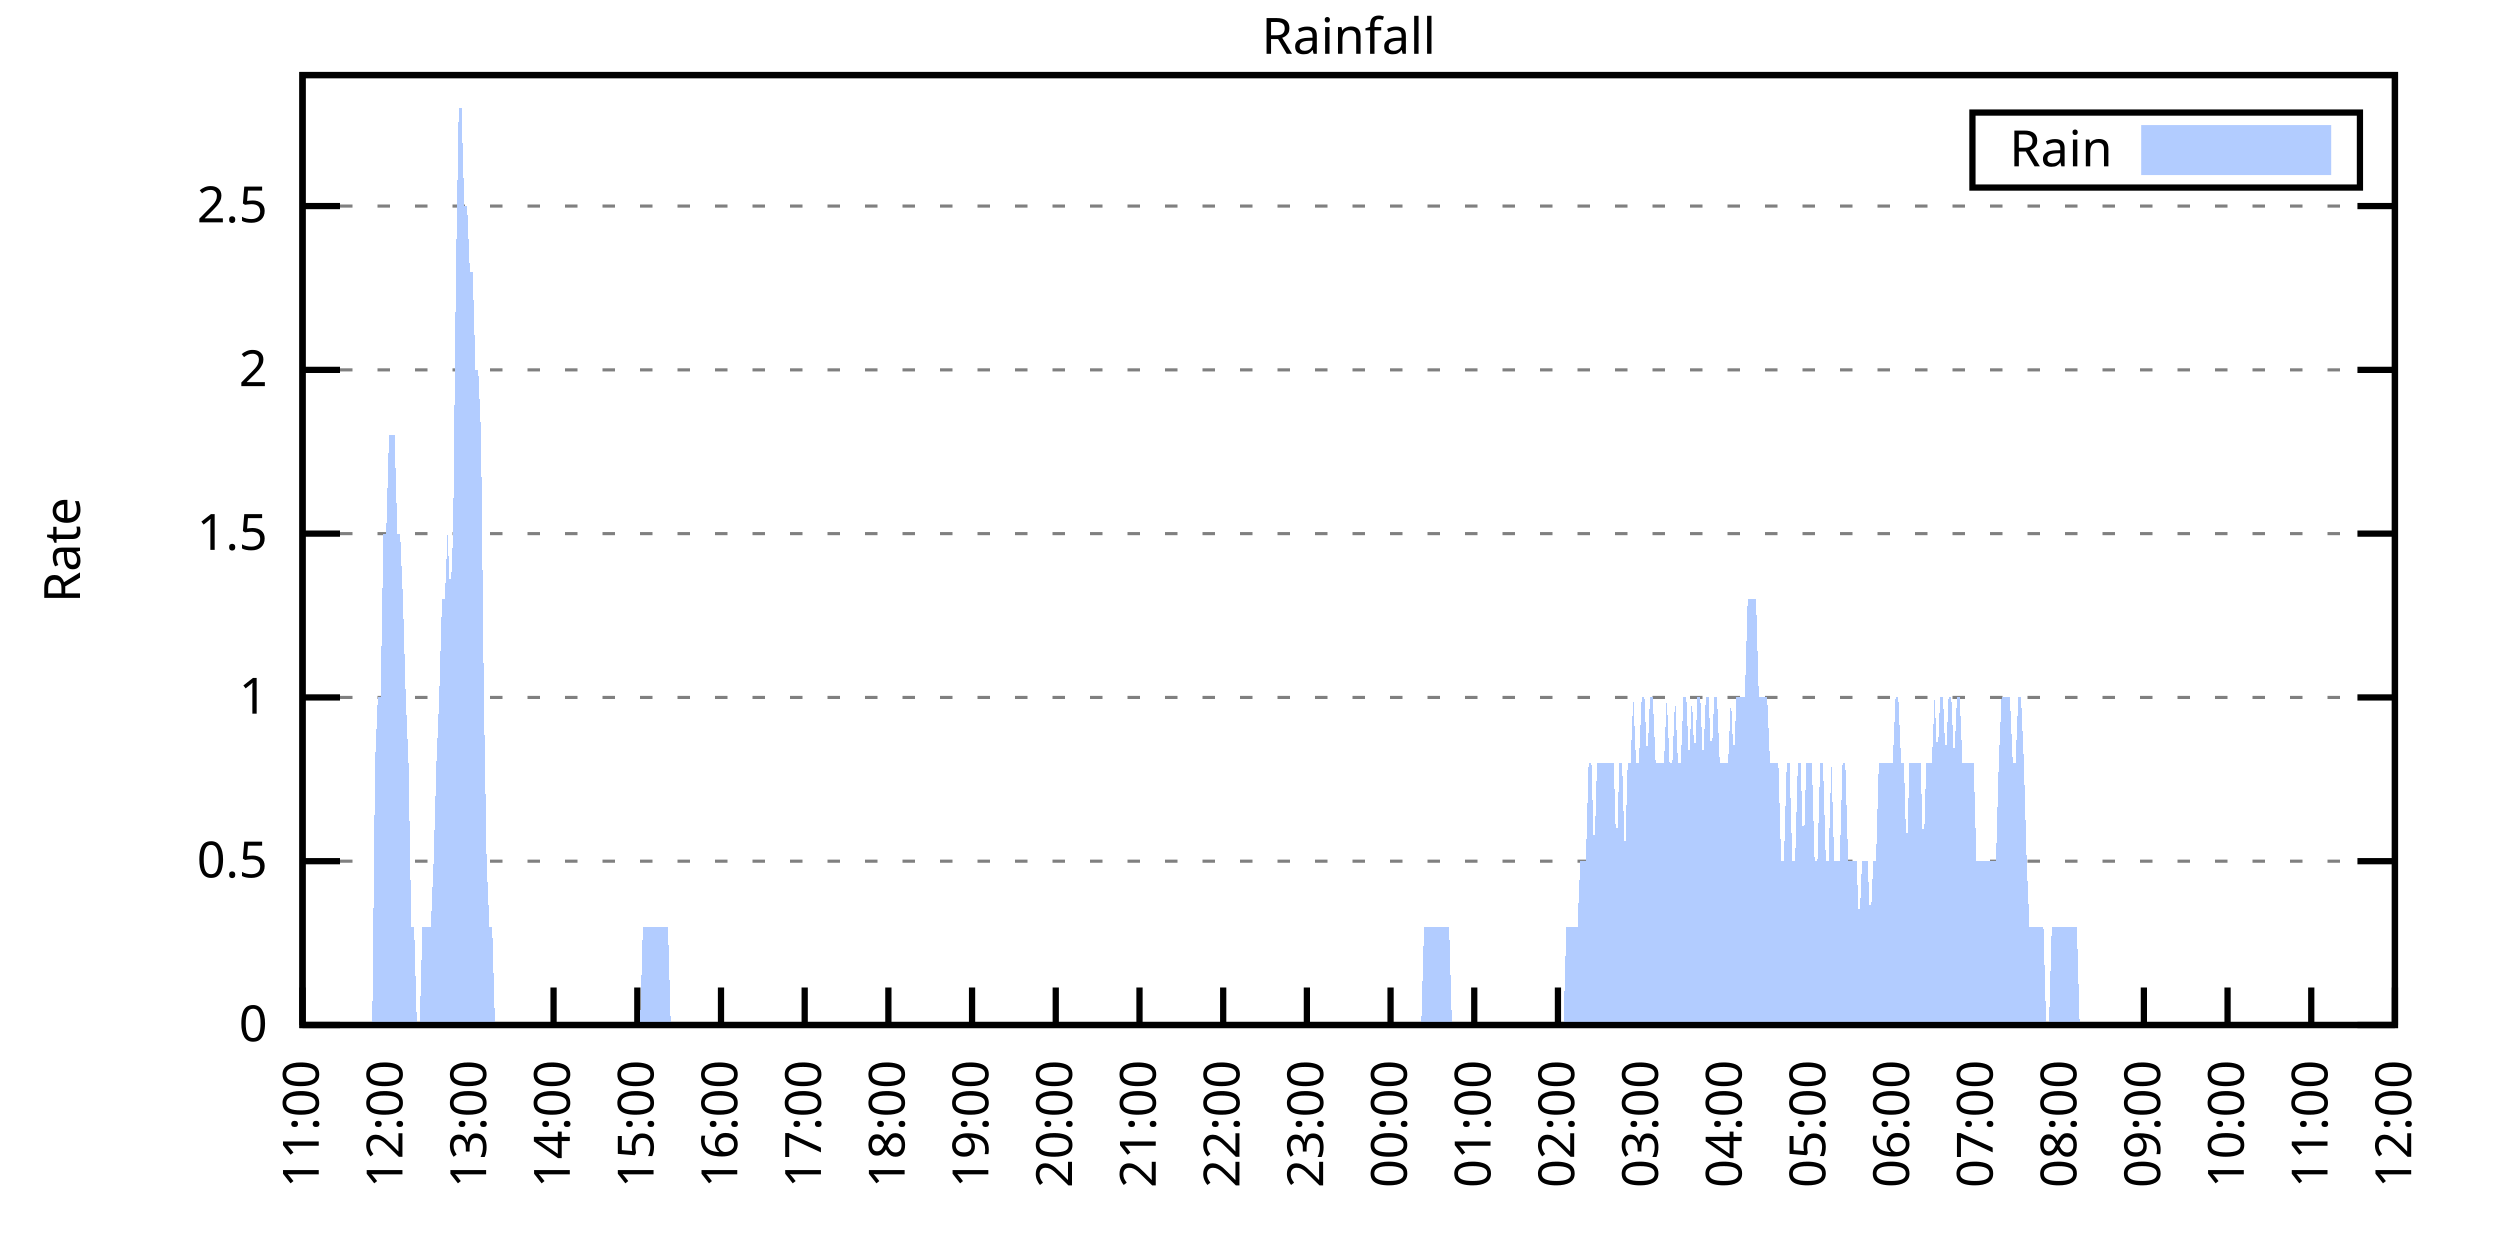
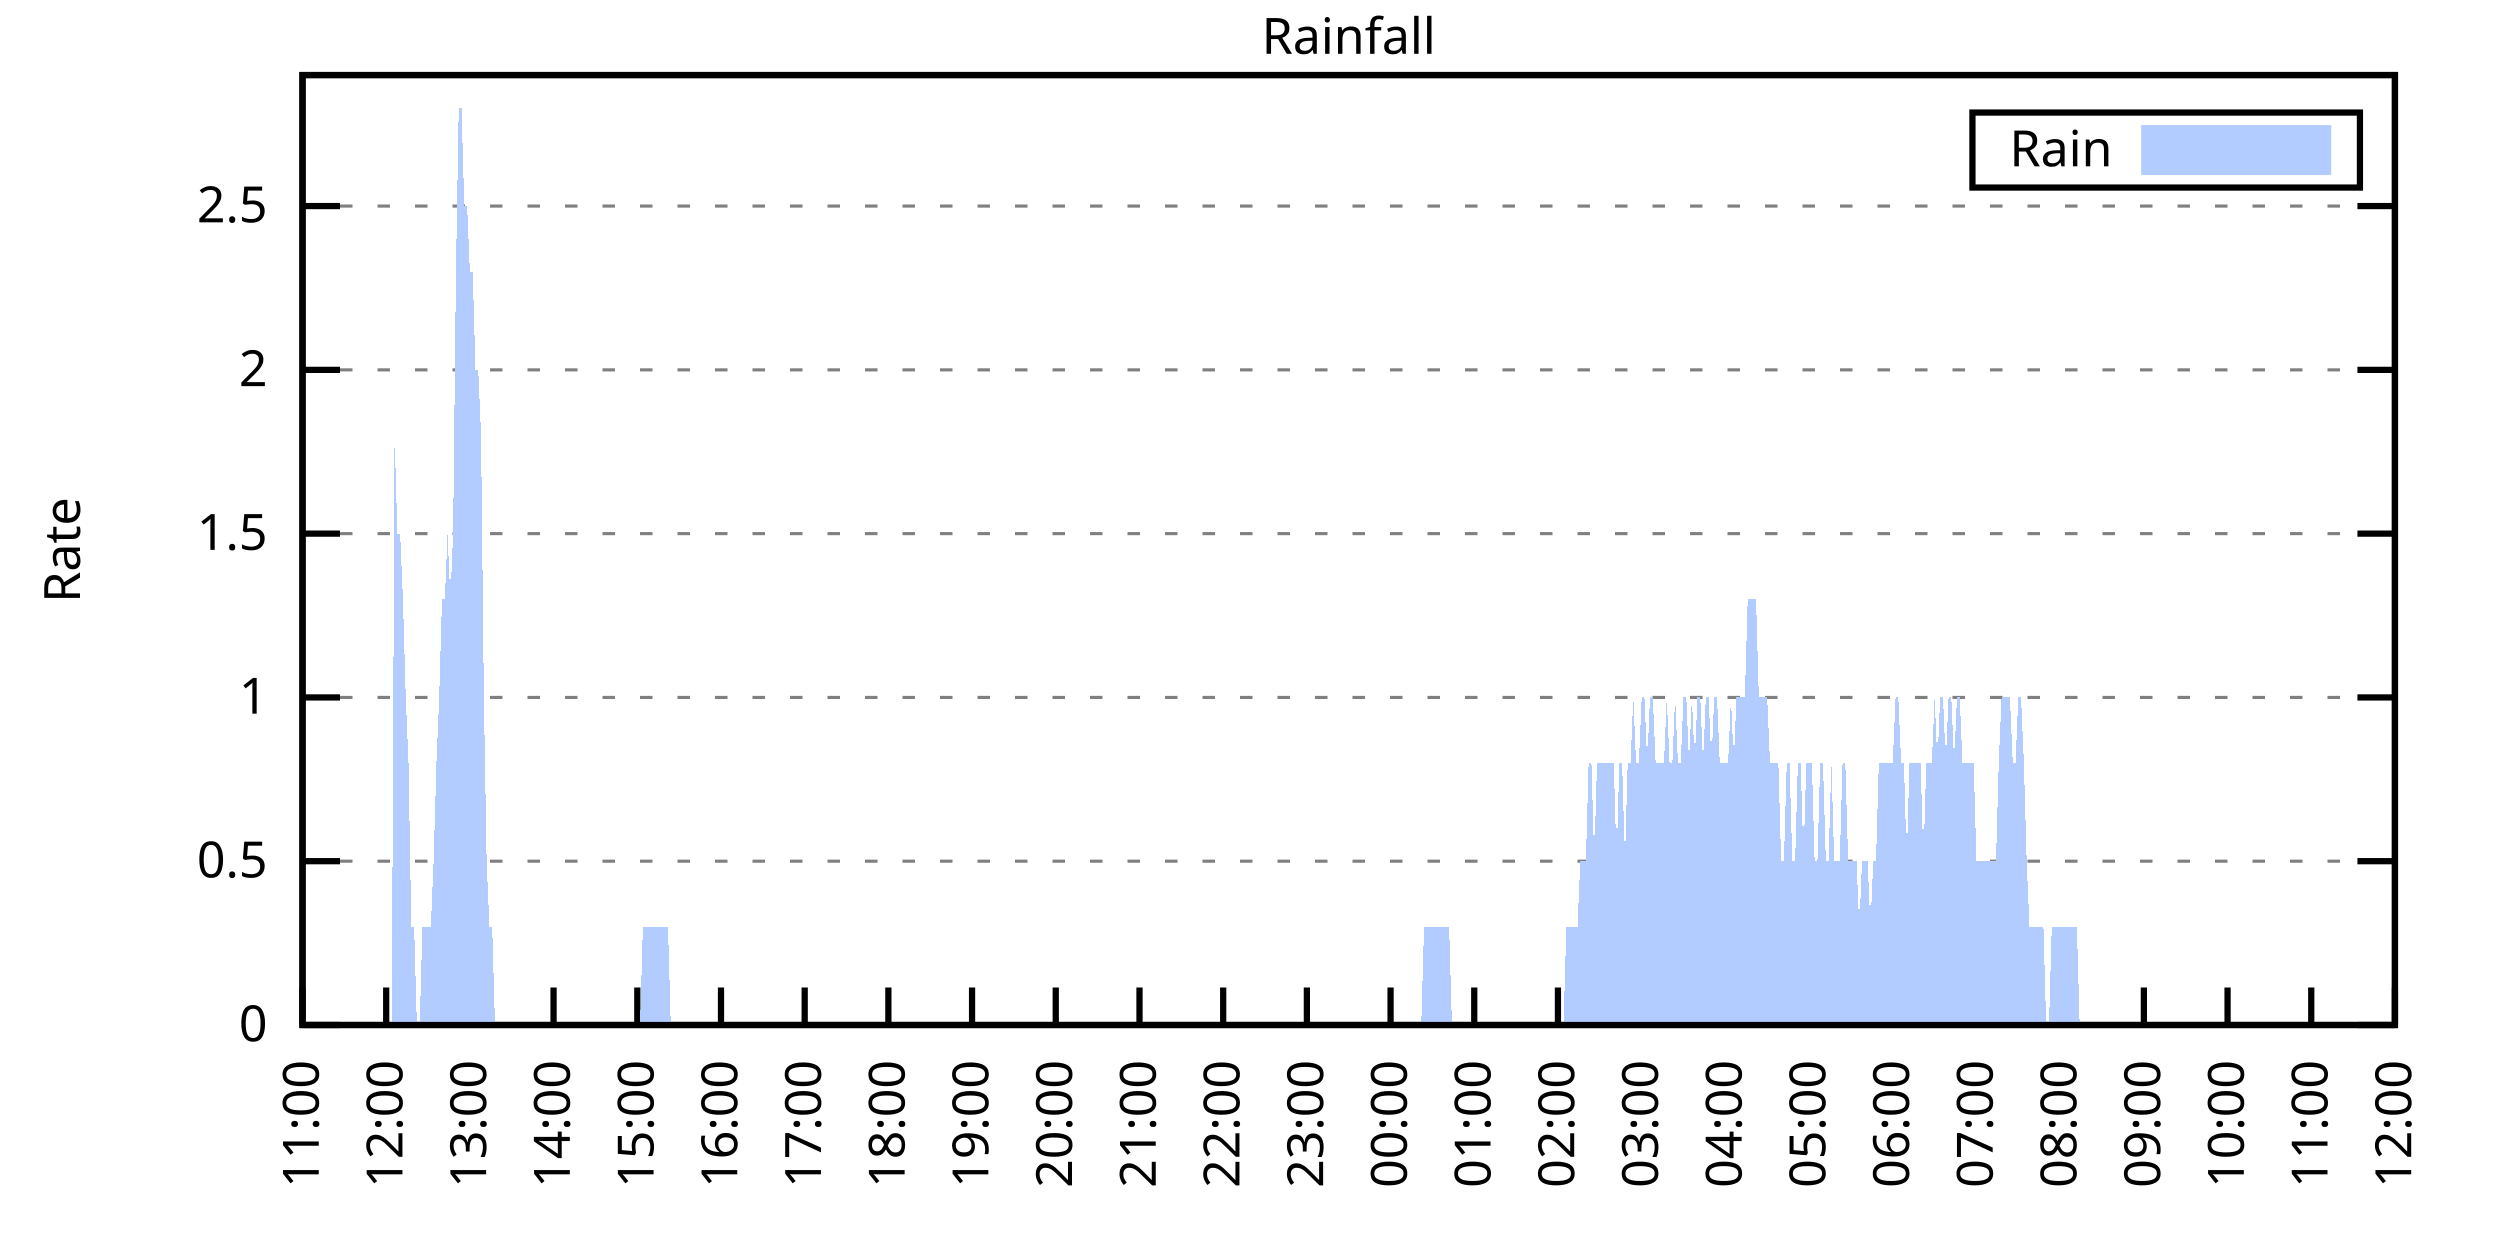
<svg xmlns="http://www.w3.org/2000/svg" xmlns:xlink="http://www.w3.org/1999/xlink" width="400" height="200" viewBox="0 0 400 200">
  <g id="gnuplot_canvas">
    <rect x="0" y="0" width="400" height="200" fill="none" />
    <defs>
      <circle id="gpDot" r="0.5" stroke-width="0.5" stroke="currentColor" />
      <path id="gpPt0" stroke-width="0.333" stroke="currentColor" d="M-1,0 h2 M0,-1 v2" />
      <path id="gpPt1" stroke-width="0.333" stroke="currentColor" d="M-1,-1 L1,1 M1,-1 L-1,1" />
      <path id="gpPt2" stroke-width="0.333" stroke="currentColor" d="M-1,0 L1,0 M0,-1 L0,1 M-1,-1 L1,1 M-1,1 L1,-1" />
      <rect id="gpPt3" stroke-width="0.333" stroke="currentColor" x="-1" y="-1" width="2" height="2" />
      <rect id="gpPt4" stroke-width="0.333" stroke="currentColor" fill="currentColor" x="-1" y="-1" width="2" height="2" />
      <circle id="gpPt5" stroke-width="0.333" stroke="currentColor" cx="0" cy="0" r="1" />
      <use xlink:href="#gpPt5" id="gpPt6" fill="currentColor" stroke="none" />
      <path id="gpPt7" stroke-width="0.333" stroke="currentColor" d="M0,-1.33 L-1.33,0.67 L1.33,0.67 z" />
      <use xlink:href="#gpPt7" id="gpPt8" fill="currentColor" stroke="none" />
      <use xlink:href="#gpPt7" id="gpPt9" stroke="currentColor" transform="rotate(180)" />
      <use xlink:href="#gpPt9" id="gpPt10" fill="currentColor" stroke="none" />
      <use xlink:href="#gpPt3" id="gpPt11" stroke="currentColor" transform="rotate(45)" />
      <use xlink:href="#gpPt11" id="gpPt12" fill="currentColor" stroke="none" />
      <path id="gpPt13" stroke-width="0.333" stroke="currentColor" d="M0,1.330 L1.265,0.411 L0.782,-1.067 L-0.782,-1.076 L-1.265,0.411 z" />
      <use xlink:href="#gpPt13" id="gpPt14" fill="currentColor" stroke="none" />
      <filter id="textbox" filterUnits="objectBoundingBox" x="0" y="0" height="1" width="1">
        <feFlood flood-color="white" flood-opacity="1" result="bgnd" />
        <feComposite in="SourceGraphic" in2="bgnd" operator="atop" />
      </filter>
      <filter id="greybox" filterUnits="objectBoundingBox" x="0" y="0" height="1" width="1">
        <feFlood flood-color="lightgrey" flood-opacity="1" result="grey" />
        <feComposite in="SourceGraphic" in2="grey" operator="atop" />
      </filter>
    </defs>
    <g fill="none" color="white" stroke="currentColor" stroke-width="1.00" stroke-linecap="butt" stroke-linejoin="miter">
</g>
    <g fill="none" color="black" stroke="currentColor" stroke-width="1.00" stroke-linecap="butt" stroke-linejoin="miter">
      <g stroke="none" shape-rendering="crispEdges">
        <polygon fill="rgb(255, 255, 255)" points="48.40,164.00 383.18,164.00 383.18,12.02 48.40,12.02 " />
      </g>
    </g>
    <g fill="none" color="black" stroke="currentColor" stroke-width="1.00" stroke-linecap="butt" stroke-linejoin="miter">
</g>
    <g fill="none" color="black" stroke="black" stroke-width="0.50" stroke-linecap="butt" stroke-linejoin="miter">
</g>
    <g fill="none" color="gray" stroke="currentColor" stroke-width="0.50" stroke-linecap="butt" stroke-linejoin="miter">
      <path stroke="gray" stroke-dasharray="2,4" class="gridline" d="M48.40,164.00 L383.19,164.00  " />
    </g>
    <g fill="none" color="gray" stroke="gray" stroke-width="1.00" stroke-linecap="butt" stroke-linejoin="miter">
</g>
    <g fill="none" color="black" stroke="currentColor" stroke-width="1.00" stroke-linecap="butt" stroke-linejoin="miter">
      <path stroke="black" d="M48.40,164.00 L54.40,164.00 M383.19,164.00 L377.19,164.00  " />
      <g transform="translate(42.80,166.60)" stroke="none" fill="black" font-family="Sans" font-size="8.00" text-anchor="end">
        <text>
          <tspan font-family="Sans"> 0</tspan>
        </text>
      </g>
    </g>
    <g fill="none" color="black" stroke="currentColor" stroke-width="1.00" stroke-linecap="butt" stroke-linejoin="miter">
</g>
    <g fill="none" color="black" stroke="black" stroke-width="0.50" stroke-linecap="butt" stroke-linejoin="miter">
</g>
    <g fill="none" color="gray" stroke="currentColor" stroke-width="0.50" stroke-linecap="butt" stroke-linejoin="miter">
      <path stroke="gray" stroke-dasharray="2,4" class="gridline" d="M48.40,137.79 L383.19,137.79  " />
    </g>
    <g fill="none" color="gray" stroke="gray" stroke-width="1.00" stroke-linecap="butt" stroke-linejoin="miter">
</g>
    <g fill="none" color="black" stroke="currentColor" stroke-width="1.00" stroke-linecap="butt" stroke-linejoin="miter">
      <path stroke="black" d="M48.40,137.79 L54.40,137.79 M383.19,137.79 L377.19,137.79  " />
      <g transform="translate(42.80,140.39)" stroke="none" fill="black" font-family="Sans" font-size="8.00" text-anchor="end">
        <text>
          <tspan font-family="Sans"> 0.5</tspan>
        </text>
      </g>
    </g>
    <g fill="none" color="black" stroke="currentColor" stroke-width="1.00" stroke-linecap="butt" stroke-linejoin="miter">
</g>
    <g fill="none" color="black" stroke="black" stroke-width="0.50" stroke-linecap="butt" stroke-linejoin="miter">
</g>
    <g fill="none" color="gray" stroke="currentColor" stroke-width="0.50" stroke-linecap="butt" stroke-linejoin="miter">
      <path stroke="gray" stroke-dasharray="2,4" class="gridline" d="M48.40,111.59 L383.19,111.59  " />
    </g>
    <g fill="none" color="gray" stroke="gray" stroke-width="1.00" stroke-linecap="butt" stroke-linejoin="miter">
</g>
    <g fill="none" color="black" stroke="currentColor" stroke-width="1.00" stroke-linecap="butt" stroke-linejoin="miter">
      <path stroke="black" d="M48.40,111.59 L54.40,111.59 M383.19,111.59 L377.19,111.59  " />
      <g transform="translate(42.80,114.19)" stroke="none" fill="black" font-family="Sans" font-size="8.00" text-anchor="end">
        <text>
          <tspan font-family="Sans"> 1</tspan>
        </text>
      </g>
    </g>
    <g fill="none" color="black" stroke="currentColor" stroke-width="1.00" stroke-linecap="butt" stroke-linejoin="miter">
</g>
    <g fill="none" color="black" stroke="black" stroke-width="0.50" stroke-linecap="butt" stroke-linejoin="miter">
</g>
    <g fill="none" color="gray" stroke="currentColor" stroke-width="0.50" stroke-linecap="butt" stroke-linejoin="miter">
      <path stroke="gray" stroke-dasharray="2,4" class="gridline" d="M48.40,85.38 L383.19,85.38  " />
    </g>
    <g fill="none" color="gray" stroke="gray" stroke-width="1.00" stroke-linecap="butt" stroke-linejoin="miter">
</g>
    <g fill="none" color="black" stroke="currentColor" stroke-width="1.00" stroke-linecap="butt" stroke-linejoin="miter">
      <path stroke="black" d="M48.40,85.38 L54.40,85.38 M383.19,85.38 L377.19,85.38  " />
      <g transform="translate(42.80,87.98)" stroke="none" fill="black" font-family="Sans" font-size="8.00" text-anchor="end">
        <text>
          <tspan font-family="Sans"> 1.5</tspan>
        </text>
      </g>
    </g>
    <g fill="none" color="black" stroke="currentColor" stroke-width="1.00" stroke-linecap="butt" stroke-linejoin="miter">
</g>
    <g fill="none" color="black" stroke="black" stroke-width="0.50" stroke-linecap="butt" stroke-linejoin="miter">
</g>
    <g fill="none" color="gray" stroke="currentColor" stroke-width="0.50" stroke-linecap="butt" stroke-linejoin="miter">
      <path stroke="gray" stroke-dasharray="2,4" class="gridline" d="M48.40,59.18 L383.19,59.18  " />
    </g>
    <g fill="none" color="gray" stroke="gray" stroke-width="1.00" stroke-linecap="butt" stroke-linejoin="miter">
</g>
    <g fill="none" color="black" stroke="currentColor" stroke-width="1.00" stroke-linecap="butt" stroke-linejoin="miter">
      <path stroke="black" d="M48.40,59.18 L54.40,59.18 M383.19,59.18 L377.19,59.18  " />
      <g transform="translate(42.80,61.78)" stroke="none" fill="black" font-family="Sans" font-size="8.00" text-anchor="end">
        <text>
          <tspan font-family="Sans"> 2</tspan>
        </text>
      </g>
    </g>
    <g fill="none" color="black" stroke="currentColor" stroke-width="1.00" stroke-linecap="butt" stroke-linejoin="miter">
</g>
    <g fill="none" color="black" stroke="black" stroke-width="0.50" stroke-linecap="butt" stroke-linejoin="miter">
</g>
    <g fill="none" color="gray" stroke="currentColor" stroke-width="0.50" stroke-linecap="butt" stroke-linejoin="miter">
      <path stroke="gray" stroke-dasharray="2,4" class="gridline" d="M48.40,32.97 L383.19,32.97  " />
    </g>
    <g fill="none" color="gray" stroke="gray" stroke-width="1.00" stroke-linecap="butt" stroke-linejoin="miter">
</g>
    <g fill="none" color="black" stroke="currentColor" stroke-width="1.00" stroke-linecap="butt" stroke-linejoin="miter">
      <path stroke="black" d="M48.40,32.97 L54.40,32.97 M383.19,32.97 L377.19,32.97  " />
      <g transform="translate(42.80,35.57)" stroke="none" fill="black" font-family="Sans" font-size="8.00" text-anchor="end">
        <text>
          <tspan font-family="Sans"> 2.5</tspan>
        </text>
      </g>
    </g>
    <g fill="none" color="black" stroke="currentColor" stroke-width="1.00" stroke-linecap="butt" stroke-linejoin="miter">
      <path stroke="black" d="M48.40,164.00 L48.40,158.00  " />
      <g transform="translate(51.00,169.60) rotate(270.00)" stroke="none" fill="black" font-family="Sans" font-size="8.00" text-anchor="end">
        <text>
          <tspan font-family="Sans">11:00</tspan>
        </text>
      </g>
    </g>
    <g fill="none" color="black" stroke="currentColor" stroke-width="1.00" stroke-linecap="butt" stroke-linejoin="miter">
      <path stroke="black" d="M61.79,164.00 L61.79,158.00  " />
      <g transform="translate(64.39,169.60) rotate(270.00)" stroke="none" fill="black" font-family="Sans" font-size="8.00" text-anchor="end">
        <text>
          <tspan font-family="Sans">12:00</tspan>
        </text>
      </g>
    </g>
    <g fill="none" color="black" stroke="currentColor" stroke-width="1.00" stroke-linecap="butt" stroke-linejoin="miter">
      <path stroke="black" d="M75.18,164.00 L75.18,158.00  " />
      <g transform="translate(77.78,169.60) rotate(270.00)" stroke="none" fill="black" font-family="Sans" font-size="8.00" text-anchor="end">
        <text>
          <tspan font-family="Sans">13:00</tspan>
        </text>
      </g>
    </g>
    <g fill="none" color="black" stroke="currentColor" stroke-width="1.00" stroke-linecap="butt" stroke-linejoin="miter">
      <path stroke="black" d="M88.57,164.00 L88.57,158.00  " />
      <g transform="translate(91.17,169.60) rotate(270.00)" stroke="none" fill="black" font-family="Sans" font-size="8.00" text-anchor="end">
        <text>
          <tspan font-family="Sans">14:00</tspan>
        </text>
      </g>
    </g>
    <g fill="none" color="black" stroke="currentColor" stroke-width="1.00" stroke-linecap="butt" stroke-linejoin="miter">
      <path stroke="black" d="M101.97,164.00 L101.97,158.00  " />
      <g transform="translate(104.57,169.60) rotate(270.00)" stroke="none" fill="black" font-family="Sans" font-size="8.00" text-anchor="end">
        <text>
          <tspan font-family="Sans">15:00</tspan>
        </text>
      </g>
    </g>
    <g fill="none" color="black" stroke="currentColor" stroke-width="1.00" stroke-linecap="butt" stroke-linejoin="miter">
      <path stroke="black" d="M115.36,164.00 L115.36,158.00  " />
      <g transform="translate(117.96,169.60) rotate(270.00)" stroke="none" fill="black" font-family="Sans" font-size="8.00" text-anchor="end">
        <text>
          <tspan font-family="Sans">16:00</tspan>
        </text>
      </g>
    </g>
    <g fill="none" color="black" stroke="currentColor" stroke-width="1.00" stroke-linecap="butt" stroke-linejoin="miter">
      <path stroke="black" d="M128.75,164.00 L128.75,158.00  " />
      <g transform="translate(131.35,169.60) rotate(270.00)" stroke="none" fill="black" font-family="Sans" font-size="8.00" text-anchor="end">
        <text>
          <tspan font-family="Sans">17:00</tspan>
        </text>
      </g>
    </g>
    <g fill="none" color="black" stroke="currentColor" stroke-width="1.00" stroke-linecap="butt" stroke-linejoin="miter">
      <path stroke="black" d="M142.14,164.00 L142.14,158.00  " />
      <g transform="translate(144.74,169.60) rotate(270.00)" stroke="none" fill="black" font-family="Sans" font-size="8.00" text-anchor="end">
        <text>
          <tspan font-family="Sans">18:00</tspan>
        </text>
      </g>
    </g>
    <g fill="none" color="black" stroke="currentColor" stroke-width="1.00" stroke-linecap="butt" stroke-linejoin="miter">
      <path stroke="black" d="M155.53,164.00 L155.53,158.00  " />
      <g transform="translate(158.13,169.60) rotate(270.00)" stroke="none" fill="black" font-family="Sans" font-size="8.00" text-anchor="end">
        <text>
          <tspan font-family="Sans">19:00</tspan>
        </text>
      </g>
    </g>
    <g fill="none" color="black" stroke="currentColor" stroke-width="1.00" stroke-linecap="butt" stroke-linejoin="miter">
      <path stroke="black" d="M168.92,164.00 L168.92,158.00  " />
      <g transform="translate(171.52,169.60) rotate(270.00)" stroke="none" fill="black" font-family="Sans" font-size="8.00" text-anchor="end">
        <text>
          <tspan font-family="Sans">20:00</tspan>
        </text>
      </g>
    </g>
    <g fill="none" color="black" stroke="currentColor" stroke-width="1.00" stroke-linecap="butt" stroke-linejoin="miter">
      <path stroke="black" d="M182.32,164.00 L182.32,158.00  " />
      <g transform="translate(184.92,169.60) rotate(270.00)" stroke="none" fill="black" font-family="Sans" font-size="8.00" text-anchor="end">
        <text>
          <tspan font-family="Sans">21:00</tspan>
        </text>
      </g>
    </g>
    <g fill="none" color="black" stroke="currentColor" stroke-width="1.00" stroke-linecap="butt" stroke-linejoin="miter">
      <path stroke="black" d="M195.71,164.00 L195.71,158.00  " />
      <g transform="translate(198.31,169.60) rotate(270.00)" stroke="none" fill="black" font-family="Sans" font-size="8.00" text-anchor="end">
        <text>
          <tspan font-family="Sans">22:00</tspan>
        </text>
      </g>
    </g>
    <g fill="none" color="black" stroke="currentColor" stroke-width="1.00" stroke-linecap="butt" stroke-linejoin="miter">
      <path stroke="black" d="M209.10,164.00 L209.10,158.00  " />
      <g transform="translate(211.70,169.60) rotate(270.00)" stroke="none" fill="black" font-family="Sans" font-size="8.00" text-anchor="end">
        <text>
          <tspan font-family="Sans">23:00</tspan>
        </text>
      </g>
    </g>
    <g fill="none" color="black" stroke="currentColor" stroke-width="1.00" stroke-linecap="butt" stroke-linejoin="miter">
      <path stroke="black" d="M222.49,164.00 L222.49,158.00  " />
      <g transform="translate(225.09,169.60) rotate(270.00)" stroke="none" fill="black" font-family="Sans" font-size="8.00" text-anchor="end">
        <text>
          <tspan font-family="Sans">00:00</tspan>
        </text>
      </g>
    </g>
    <g fill="none" color="black" stroke="currentColor" stroke-width="1.00" stroke-linecap="butt" stroke-linejoin="miter">
      <path stroke="black" d="M235.88,164.00 L235.88,158.00  " />
      <g transform="translate(238.48,169.60) rotate(270.00)" stroke="none" fill="black" font-family="Sans" font-size="8.00" text-anchor="end">
        <text>
          <tspan font-family="Sans">01:00</tspan>
        </text>
      </g>
    </g>
    <g fill="none" color="black" stroke="currentColor" stroke-width="1.00" stroke-linecap="butt" stroke-linejoin="miter">
      <path stroke="black" d="M249.27,164.00 L249.27,158.00  " />
      <g transform="translate(251.87,169.60) rotate(270.00)" stroke="none" fill="black" font-family="Sans" font-size="8.00" text-anchor="end">
        <text>
          <tspan font-family="Sans">02:00</tspan>
        </text>
      </g>
    </g>
    <g fill="none" color="black" stroke="currentColor" stroke-width="1.00" stroke-linecap="butt" stroke-linejoin="miter">
      <path stroke="black" d="M262.67,164.00 L262.67,158.00  " />
      <g transform="translate(265.27,169.60) rotate(270.00)" stroke="none" fill="black" font-family="Sans" font-size="8.00" text-anchor="end">
        <text>
          <tspan font-family="Sans">03:00</tspan>
        </text>
      </g>
    </g>
    <g fill="none" color="black" stroke="currentColor" stroke-width="1.00" stroke-linecap="butt" stroke-linejoin="miter">
      <path stroke="black" d="M276.06,164.00 L276.06,158.00  " />
      <g transform="translate(278.66,169.60) rotate(270.00)" stroke="none" fill="black" font-family="Sans" font-size="8.00" text-anchor="end">
        <text>
          <tspan font-family="Sans">04:00</tspan>
        </text>
      </g>
    </g>
    <g fill="none" color="black" stroke="currentColor" stroke-width="1.00" stroke-linecap="butt" stroke-linejoin="miter">
      <path stroke="black" d="M289.45,164.00 L289.45,158.00  " />
      <g transform="translate(292.05,169.60) rotate(270.00)" stroke="none" fill="black" font-family="Sans" font-size="8.00" text-anchor="end">
        <text>
          <tspan font-family="Sans">05:00</tspan>
        </text>
      </g>
    </g>
    <g fill="none" color="black" stroke="currentColor" stroke-width="1.00" stroke-linecap="butt" stroke-linejoin="miter">
      <path stroke="black" d="M302.84,164.00 L302.84,158.00  " />
      <g transform="translate(305.44,169.60) rotate(270.00)" stroke="none" fill="black" font-family="Sans" font-size="8.00" text-anchor="end">
        <text>
          <tspan font-family="Sans">06:00</tspan>
        </text>
      </g>
    </g>
    <g fill="none" color="black" stroke="currentColor" stroke-width="1.00" stroke-linecap="butt" stroke-linejoin="miter">
      <path stroke="black" d="M316.23,164.00 L316.23,158.00  " />
      <g transform="translate(318.83,169.60) rotate(270.00)" stroke="none" fill="black" font-family="Sans" font-size="8.00" text-anchor="end">
        <text>
          <tspan font-family="Sans">07:00</tspan>
        </text>
      </g>
    </g>
    <g fill="none" color="black" stroke="currentColor" stroke-width="1.00" stroke-linecap="butt" stroke-linejoin="miter">
      <path stroke="black" d="M329.62,164.00 L329.62,158.00  " />
      <g transform="translate(332.22,169.60) rotate(270.00)" stroke="none" fill="black" font-family="Sans" font-size="8.00" text-anchor="end">
        <text>
          <tspan font-family="Sans">08:00</tspan>
        </text>
      </g>
    </g>
    <g fill="none" color="black" stroke="currentColor" stroke-width="1.00" stroke-linecap="butt" stroke-linejoin="miter">
      <path stroke="black" d="M343.02,164.00 L343.02,158.00  " />
      <g transform="translate(345.62,169.60) rotate(270.00)" stroke="none" fill="black" font-family="Sans" font-size="8.00" text-anchor="end">
        <text>
          <tspan font-family="Sans">09:00</tspan>
        </text>
      </g>
    </g>
    <g fill="none" color="black" stroke="currentColor" stroke-width="1.00" stroke-linecap="butt" stroke-linejoin="miter">
      <path stroke="black" d="M356.41,164.00 L356.41,158.00  " />
      <g transform="translate(359.01,169.60) rotate(270.00)" stroke="none" fill="black" font-family="Sans" font-size="8.00" text-anchor="end">
        <text>
          <tspan font-family="Sans">10:00</tspan>
        </text>
      </g>
    </g>
    <g fill="none" color="black" stroke="currentColor" stroke-width="1.00" stroke-linecap="butt" stroke-linejoin="miter">
      <path stroke="black" d="M369.80,164.00 L369.80,158.00  " />
      <g transform="translate(372.40,169.60) rotate(270.00)" stroke="none" fill="black" font-family="Sans" font-size="8.00" text-anchor="end">
        <text>
          <tspan font-family="Sans">11:00</tspan>
        </text>
      </g>
    </g>
    <g fill="none" color="black" stroke="currentColor" stroke-width="1.00" stroke-linecap="butt" stroke-linejoin="miter">
      <path stroke="black" d="M383.19,164.00 L383.19,158.00  " />
      <g transform="translate(385.79,169.60) rotate(270.00)" stroke="none" fill="black" font-family="Sans" font-size="8.00" text-anchor="end">
        <text>
          <tspan font-family="Sans">12:00</tspan>
        </text>
      </g>
    </g>
    <g fill="none" color="black" stroke="currentColor" stroke-width="1.00" stroke-linecap="butt" stroke-linejoin="miter">
</g>
    <g fill="none" color="black" stroke="currentColor" stroke-width="1.00" stroke-linecap="butt" stroke-linejoin="miter">
      <path stroke="black" d="M48.40,12.01 L48.40,164.00 L383.19,164.00 L383.19,12.01 L48.40,12.01 Z  " />
    </g>
    <g fill="none" color="black" stroke="currentColor" stroke-width="1.00" stroke-linecap="butt" stroke-linejoin="miter">
</g>
    <g fill="none" color="black" stroke="currentColor" stroke-width="1.00" stroke-linecap="butt" stroke-linejoin="miter">
      <path stroke="black" d="M315.59,30.01 L315.59,18.01 L377.59,18.01 L377.59,30.01 L315.59,30.01 Z  " />
    </g>
    <g id="Rainfall_plot_1">
      <g fill="none" color="white" stroke="black" stroke-width="2.00" stroke-linecap="butt" stroke-linejoin="miter">
</g>
      <g fill="none" color="black" stroke="currentColor" stroke-width="2.00" stroke-linecap="butt" stroke-linejoin="miter">
        <g transform="translate(337.99,26.61)" stroke="none" fill="black" font-family="Sans" font-size="8.00" text-anchor="end">
          <text>
            <tspan font-family="Sans">Rain</tspan>
          </text>
        </g>
      </g>
      <g fill="none" color="black" stroke="currentColor" stroke-width="2.00" stroke-linecap="butt" stroke-linejoin="miter">
        <g stroke="none" shape-rendering="crispEdges">
          <polygon fill="rgb(178, 204, 255)" points="343.59,27.01 371.99,27.01 371.99,21.01 343.59,21.01 " />
        </g>
        <path stroke="rgb(178, 204, 255)" d="M343.59,27.01 L371.99,27.01 L371.99,21.01 L343.59,21.01 L343.59,27.01 Z  " />
      </g>
      <g fill="none" color="black" stroke="currentColor" stroke-width="2.00" stroke-linecap="butt" stroke-linejoin="miter">
        <g stroke="none" shape-rendering="crispEdges">
-           <polygon fill="rgb(178, 204, 255)" points="55.54,164.00 55.99,164.00 56.43,164.00 56.88,164.00 57.33,164.00 57.77,164.00 58.22,164.00 58.67,164.00 59.11,164.00 59.56,164.00 60.01,122.07 60.45,111.59 60.90,111.59 61.35,85.38 61.79,85.38 62.24,69.66 62.68,69.66 63.13,69.66 63.58,85.38 64.02,85.38 64.47,95.87 64.92,111.59 65.36,122.07 65.81,148.28 66.26,148.28 66.70,164.00 67.15,164.00 67.59,148.28 68.04,148.28 68.49,148.28 68.93,148.28 69.38,137.79 69.83,122.07 70.27,111.59 70.72,95.87 71.17,95.87 71.61,85.38 72.06,95.87 72.50,85.38 72.95,43.46 73.40,17.25 73.84,17.25 74.29,32.97 74.74,32.97 75.18,43.46 75.63,43.46 76.08,59.18 76.52,59.18 76.97,69.66 77.42,111.59 77.86,137.79 78.31,148.28 78.75,148.28 79.20,164.00 79.65,164.00 80.09,164.00 80.54,164.00 80.99,164.00 81.43,164.00 81.88,164.00 82.33,164.00 82.77,164.00 83.22,164.00 83.66,164.00 84.11,164.00 84.56,164.00 85.00,164.00 85.45,164.00 85.90,164.00 86.34,164.00 86.79,164.00 87.24,164.00 87.68,164.00 88.13,164.00 88.57,164.00 89.02,164.00 89.47,164.00 89.91,164.00 90.36,164.00 90.81,164.00 91.25,164.00 91.70,164.00 92.15,164.00 92.59,164.00 93.04,164.00 93.49,164.00 93.93,164.00 94.38,164.00 94.82,164.00 95.27,164.00 95.72,164.00 96.16,164.00 96.61,164.00 97.06,164.00 97.50,164.00 97.95,164.00 98.40,164.00 98.84,164.00 99.29,164.00 99.73,164.00 100.18,164.00 100.63,164.00 101.07,164.00 101.52,164.00 101.97,164.00 102.41,164.00 102.86,148.28 103.31,148.28 103.75,148.28 104.20,148.28 104.64,148.28 105.09,148.28 105.54,148.28 105.98,148.28 106.43,148.28 106.88,148.28 107.32,164.00 107.77,164.00 108.22,164.00 108.66,164.00 109.11,164.00 109.55,164.00 110.00,164.00 110.45,164.00 110.89,164.00 111.34,164.00 111.79,164.00 112.23,164.00 112.68,164.00 113.13,164.00 113.57,164.00 114.02,164.00 114.47,164.00 114.91,164.00 115.36,164.00 115.80,164.00 116.25,164.00 116.70,164.00 117.14,164.00 117.59,164.00 118.04,164.00 118.48,164.00 118.93,164.00 119.38,164.00 119.82,164.00 120.27,164.00 120.71,164.00 121.16,164.00 121.61,164.00 122.05,164.00 122.50,164.00 122.95,164.00 123.39,164.00 123.84,164.00 124.29,164.00 124.73,164.00 125.18,164.00 125.62,164.00 126.07,164.00 126.52,164.00 126.96,164.00 127.41,164.00 127.86,164.00 128.30,164.00 128.75,164.00 129.20,164.00 129.64,164.00 130.09,164.00 130.54,164.00 130.98,164.00 131.43,164.00 131.87,164.00 132.32,164.00 132.77,164.00 133.21,164.00 133.66,164.00 134.11,164.00 134.55,164.00 135.00,164.00 135.45,164.00 135.89,164.00 136.34,164.00 136.78,164.00 137.23,164.00 137.68,164.00 138.12,164.00 138.57,164.00 139.02,164.00 139.46,164.00 139.91,164.00 140.36,164.00 140.80,164.00 141.25,164.00 141.69,164.00 142.14,164.00 142.59,164.00 143.03,164.00 143.48,164.00 143.93,164.00 144.37,164.00 144.82,164.00 145.27,164.00 145.71,164.00 146.16,164.00 146.61,164.00 147.05,164.00 147.50,164.00 147.94,164.00 148.39,164.00 148.84,164.00 149.28,164.00 149.73,164.00 150.18,164.00 150.62,164.00 151.07,164.00 151.52,164.00 151.96,164.00 152.41,164.00 152.85,164.00 153.30,164.00 153.75,164.00 154.19,164.00 154.64,164.00 155.09,164.00 155.53,164.00 155.98,164.00 156.43,164.00 156.87,164.00 157.32,164.00 157.76,164.00 158.21,164.00 158.66,164.00 159.10,164.00 159.55,164.00 160.00,164.00 160.44,164.00 160.89,164.00 161.34,164.00 161.78,164.00 162.23,164.00 162.67,164.00 163.12,164.00 163.57,164.00 164.01,164.00 164.46,164.00 164.91,164.00 165.35,164.00 165.80,164.00 166.25,164.00 166.69,164.00 167.14,164.00 167.59,164.00 168.03,164.00 168.48,164.00 168.92,164.00 169.37,164.00 169.82,164.00 170.26,164.00 170.71,164.00 171.16,164.00 171.60,164.00 172.05,164.00 172.50,164.00 172.94,164.00 173.39,164.00 173.83,164.00 174.28,164.00 174.73,164.00 175.17,164.00 175.62,164.00 176.07,164.00 176.51,164.00 176.96,164.00 177.41,164.00 177.85,164.00 178.30,164.00 178.74,164.00 179.19,164.00 179.64,164.00 180.08,164.00 180.53,164.00 180.98,164.00 181.42,164.00 181.87,164.00 182.32,164.00 182.76,164.00 183.21,164.00 183.66,164.00 184.10,164.00 184.55,164.00 184.99,164.00 185.44,164.00 185.89,164.00 186.33,164.00 186.78,164.00 187.23,164.00 187.67,164.00 188.12,164.00 188.57,164.00 189.01,164.00 189.46,164.00 189.90,164.00 190.35,164.00 190.80,164.00 191.24,164.00 191.69,164.00 192.14,164.00 192.58,164.00 193.03,164.00 193.48,164.00 193.92,164.00 194.37,164.00 194.81,164.00 195.26,164.00 195.71,164.00 196.15,164.00 196.60,164.00 197.05,164.00 197.49,164.00 197.94,164.00 198.39,164.00 198.83,164.00 199.28,164.00 199.73,164.00 200.17,164.00 200.62,164.00 201.06,164.00 201.51,164.00 201.96,164.00 202.40,164.00 202.85,164.00 203.30,164.00 203.74,164.00 204.19,164.00 204.64,164.00 205.08,164.00 205.53,164.00 205.97,164.00 206.42,164.00 206.87,164.00 207.31,164.00 207.76,164.00 208.21,164.00 208.65,164.00 209.10,164.00 209.55,164.00 209.99,164.00 210.44,164.00 210.88,164.00 211.33,164.00 211.78,164.00 212.22,164.00 212.67,164.00 213.12,164.00 213.56,164.00 214.01,164.00 214.46,164.00 214.90,164.00 215.35,164.00 215.80,164.00 216.24,164.00 216.69,164.00 217.13,164.00 217.58,164.00 218.03,164.00 218.47,164.00 218.92,164.00 219.37,164.00 219.81,164.00 220.26,164.00 220.71,164.00 221.15,164.00 221.60,164.00 222.04,164.00 222.49,164.00 222.94,164.00 223.38,164.00 223.83,164.00 224.28,164.00 224.72,164.00 225.17,164.00 225.62,164.00 226.06,164.00 226.51,164.00 226.95,164.00 227.40,164.00 227.85,148.28 228.29,148.28 228.74,148.28 229.19,148.28 229.63,148.28 230.08,148.28 230.53,148.28 230.97,148.28 231.42,148.28 231.86,148.28 232.31,164.00 232.76,164.00 233.20,164.00 233.65,164.00 234.10,164.00 234.54,164.00 234.99,164.00 235.44,164.00 235.88,164.00 236.33,164.00 236.78,164.00 237.22,164.00 237.67,164.00 238.11,164.00 238.56,164.00 239.01,164.00 239.45,164.00 239.90,164.00 240.35,164.00 240.79,164.00 241.24,164.00 241.69,164.00 242.13,164.00 242.58,164.00 243.02,164.00 243.47,164.00 243.92,164.00 244.36,164.00 244.81,164.00 245.26,164.00 245.70,164.00 246.15,164.00 246.60,164.00 247.04,164.00 247.49,164.00 247.93,164.00 248.38,164.00 248.83,164.00 249.27,164.00 249.72,164.00 250.17,164.00 250.61,148.28 251.06,148.28 251.51,148.28 251.95,148.28 252.40,148.28 252.85,137.79 253.29,137.79 253.74,137.79 254.18,122.07 254.63,122.07 255.08,137.79 255.52,122.07 255.97,122.07 256.42,122.07 256.86,122.07 257.31,122.07 257.76,122.07 258.20,122.07 258.65,137.79 259.09,122.07 259.54,122.07 259.99,137.79 260.43,122.07 260.88,122.07 261.33,111.59 261.77,122.07 262.22,122.07 262.67,111.59 263.11,111.59 263.56,122.07 264.00,111.59 264.45,111.59 264.90,122.07 265.34,122.07 265.79,122.07 266.24,122.07 266.68,111.59 267.13,122.07 267.58,122.07 268.02,111.59 268.47,122.07 268.92,122.07 269.36,111.59 269.81,111.59 270.25,122.07 270.70,111.59 271.15,122.07 271.59,111.59 272.04,111.59 272.49,122.07 272.93,111.59 273.38,111.59 273.83,122.07 274.27,111.59 274.72,111.59 275.16,122.07 275.61,122.07 276.06,122.07 276.50,122.07 276.95,111.59 277.40,122.07 277.84,111.59 278.29,111.59 278.74,111.59 279.18,111.59 279.63,95.87 280.07,95.87 280.52,95.87 280.97,95.87 281.41,111.59 281.86,111.59 282.31,111.59 282.75,111.59 283.20,122.07 283.65,122.07 284.09,122.07 284.54,122.07 284.98,137.79 285.43,137.79 285.88,122.07 286.32,122.07 286.77,137.79 287.22,137.79 287.66,122.07 288.11,122.07 288.56,137.79 289.00,122.07 289.45,122.07 289.90,122.07 290.34,137.79 290.79,137.79 291.23,122.07 291.68,122.07 292.13,137.79 292.57,137.79 293.02,122.07 293.47,137.79 293.91,137.79 294.36,137.79 294.81,122.07 295.25,122.07 295.70,137.79 296.14,137.79 296.59,137.79 297.04,137.79 297.48,148.28 297.93,137.79 298.38,137.79 298.82,137.79 299.27,148.28 299.72,137.79 300.16,137.79 300.61,122.07 301.05,122.07 301.50,122.07 301.95,122.07 302.39,122.07 302.84,122.07 303.29,111.59 303.73,111.59 304.18,122.07 304.63,122.07 305.07,137.79 305.52,122.07 305.97,122.07 306.41,122.07 306.86,122.07 307.30,122.07 307.75,137.79 308.20,122.07 308.64,122.07 309.09,122.07 309.54,111.59 309.98,122.07 310.43,111.59 310.88,111.59 311.32,122.07 311.77,111.59 312.21,111.59 312.66,122.07 313.11,111.59 313.55,111.59 314.00,122.07 314.45,122.07 314.89,122.07 315.34,122.07 315.79,122.07 316.23,137.79 316.68,137.79 317.12,137.79 317.57,137.79 318.02,137.79 318.46,137.79 318.91,137.79 319.36,137.79 319.80,122.07 320.25,111.59 320.70,111.59 321.14,111.59 321.59,111.59 322.04,122.07 322.48,122.07 322.93,111.59 323.37,111.59 323.82,122.07 324.27,137.79 324.71,148.28 325.16,148.28 325.61,148.28 326.05,148.28 326.50,148.28 326.95,148.28 327.39,164.00 327.84,164.00 328.28,148.28 328.73,148.28 329.18,148.28 329.62,148.28 330.07,148.28 330.52,148.28 330.96,148.28 331.41,148.28 331.86,148.28 332.30,148.28 332.75,164.00 333.19,164.00 333.64,164.00 334.09,164.00 334.53,164.00 334.98,164.00 335.43,164.00 335.87,164.00 336.32,164.00 336.77,164.00 337.21,164.00 337.66,164.00 338.10,164.00 338.55,164.00 339.00,164.00 339.44,164.00 339.89,164.00 340.34,164.00 340.78,164.00 341.23,164.00 341.68,164.00 342.12,164.00 342.57,164.00 343.02,164.00 343.46,164.00 343.91,164.00 344.35,164.00 344.80,164.00 345.25,164.00 345.69,164.00 346.14,164.00 346.59,164.00 347.03,164.00 347.48,164.00 347.93,164.00 348.37,164.00 348.82,164.00 349.26,164.00 349.71,164.00 350.16,164.00 350.60,164.00 351.05,164.00 351.50,164.00 351.94,164.00 352.39,164.00 352.84,164.00 353.28,164.00 353.73,164.00 354.17,164.00 354.62,164.00 355.07,164.00 355.51,164.00 355.96,164.00 356.41,164.00 356.85,164.00 357.30,164.00 357.75,164.00 358.19,164.00 358.64,164.00 359.09,164.00 359.53,164.00 359.98,164.00 360.42,164.00 360.87,164.00 361.32,164.00 361.76,164.00 362.21,164.00 362.66,164.00 363.10,164.00 363.55,164.00 364.00,164.00 364.44,164.00 364.89,164.00 365.33,164.00 365.78,164.00 366.23,164.00 366.67,164.00 367.12,164.00 367.57,164.00 368.01,164.00 368.46,164.00 368.91,164.00 369.35,164.00 369.80,164.00 370.24,164.00 370.69,164.00 371.14,164.00 371.58,164.00 372.03,164.00 372.48,164.00 372.92,164.00 373.37,164.00 373.82,164.00 374.26,164.00 374.71,164.00 375.16,164.00 375.60,164.00 376.05,164.00 376.49,164.00 376.49,164.00 55.54,164.00 " />
+           <polygon fill="rgb(178, 204, 255)" points="58.67,164.00 59.11,164.00 59.56,164.00 60.01,164.00 60.45,164.00 60.90,164.00 61.35,164.00 61.79,164.00 62.24,164.00 62.68,164.00 63.13,69.66 63.58,85.38 64.02,85.38 64.47,95.87 64.92,111.59 65.36,122.07 65.81,148.28 66.26,148.28 66.70,164.00 67.15,164.00 67.59,148.28 68.04,148.28 68.49,148.28 68.93,148.28 69.38,137.79 69.83,122.07 70.27,111.59 70.72,95.87 71.17,95.87 71.61,85.38 72.06,95.87 72.50,85.38 72.95,43.46 73.40,17.25 73.84,17.25 74.29,32.97 74.74,32.97 75.18,43.46 75.63,43.46 76.08,59.18 76.52,59.18 76.97,69.66 77.42,111.59 77.86,137.79 78.31,148.28 78.75,148.28 79.20,164.00 79.65,164.00 80.09,164.00 80.54,164.00 80.99,164.00 81.43,164.00 81.88,164.00 82.33,164.00 82.77,164.00 83.22,164.00 83.66,164.00 84.11,164.00 84.56,164.00 85.00,164.00 85.45,164.00 85.90,164.00 86.34,164.00 86.79,164.00 87.24,164.00 87.68,164.00 88.13,164.00 88.57,164.00 89.02,164.00 89.47,164.00 89.91,164.00 90.36,164.00 90.81,164.00 91.25,164.00 91.70,164.00 92.15,164.00 92.59,164.00 93.04,164.00 93.49,164.00 93.93,164.00 94.38,164.00 94.82,164.00 95.27,164.00 95.72,164.00 96.16,164.00 96.61,164.00 97.06,164.00 97.50,164.00 97.95,164.00 98.40,164.00 98.84,164.00 99.29,164.00 99.73,164.00 100.18,164.00 100.63,164.00 101.07,164.00 101.52,164.00 101.97,164.00 102.41,164.00 102.86,148.28 103.31,148.28 103.75,148.28 104.20,148.28 104.64,148.28 105.09,148.28 105.54,148.28 105.98,148.28 106.43,148.28 106.88,148.28 107.32,164.00 107.77,164.00 108.22,164.00 108.66,164.00 109.11,164.00 109.55,164.00 110.00,164.00 110.45,164.00 110.89,164.00 111.34,164.00 111.79,164.00 112.23,164.00 112.68,164.00 113.13,164.00 113.57,164.00 114.02,164.00 114.47,164.00 114.91,164.00 115.36,164.00 115.80,164.00 116.25,164.00 116.70,164.00 117.14,164.00 117.59,164.00 118.04,164.00 118.48,164.00 118.93,164.00 119.38,164.00 119.82,164.00 120.27,164.00 120.71,164.00 121.16,164.00 121.61,164.00 122.05,164.00 122.50,164.00 122.95,164.00 123.39,164.00 123.84,164.00 124.29,164.00 124.73,164.00 125.18,164.00 125.62,164.00 126.07,164.00 126.52,164.00 126.96,164.00 127.41,164.00 127.86,164.00 128.30,164.00 128.75,164.00 129.20,164.00 129.64,164.00 130.09,164.00 130.54,164.00 130.98,164.00 131.43,164.00 131.87,164.00 132.32,164.00 132.77,164.00 133.21,164.00 133.66,164.00 134.11,164.00 134.55,164.00 135.00,164.00 135.45,164.00 135.89,164.00 136.34,164.00 136.78,164.00 137.23,164.00 137.68,164.00 138.12,164.00 138.57,164.00 139.02,164.00 139.46,164.00 139.91,164.00 140.36,164.00 140.80,164.00 141.25,164.00 141.69,164.00 142.14,164.00 142.59,164.00 143.03,164.00 143.48,164.00 143.93,164.00 144.37,164.00 144.82,164.00 145.27,164.00 145.71,164.00 146.16,164.00 146.61,164.00 147.05,164.00 147.50,164.00 147.94,164.00 148.39,164.00 148.84,164.00 149.28,164.00 149.73,164.00 150.18,164.00 150.62,164.00 151.07,164.00 151.52,164.00 151.96,164.00 152.41,164.00 152.85,164.00 153.30,164.00 153.75,164.00 154.19,164.00 154.64,164.00 155.09,164.00 155.53,164.00 155.98,164.00 156.43,164.00 156.87,164.00 157.32,164.00 157.76,164.00 158.21,164.00 158.66,164.00 159.10,164.00 159.55,164.00 160.00,164.00 160.44,164.00 160.89,164.00 161.34,164.00 161.78,164.00 162.23,164.00 162.67,164.00 163.12,164.00 163.57,164.00 164.01,164.00 164.46,164.00 164.91,164.00 165.35,164.00 165.80,164.00 166.25,164.00 166.69,164.00 167.14,164.00 167.59,164.00 168.03,164.00 168.48,164.00 168.92,164.00 169.37,164.00 169.82,164.00 170.26,164.00 170.71,164.00 171.16,164.00 171.60,164.00 172.05,164.00 172.50,164.00 172.94,164.00 173.39,164.00 173.83,164.00 174.28,164.00 174.73,164.00 175.17,164.00 175.62,164.00 176.07,164.00 176.51,164.00 176.96,164.00 177.41,164.00 177.85,164.00 178.30,164.00 178.74,164.00 179.19,164.00 179.64,164.00 180.08,164.00 180.53,164.00 180.98,164.00 181.42,164.00 181.87,164.00 182.32,164.00 182.76,164.00 183.21,164.00 183.66,164.00 184.10,164.00 184.55,164.00 184.99,164.00 185.44,164.00 185.89,164.00 186.33,164.00 186.78,164.00 187.23,164.00 187.67,164.00 188.12,164.00 188.57,164.00 189.01,164.00 189.46,164.00 189.90,164.00 190.35,164.00 190.80,164.00 191.24,164.00 191.69,164.00 192.14,164.00 192.58,164.00 193.03,164.00 193.48,164.00 193.92,164.00 194.37,164.00 194.81,164.00 195.26,164.00 195.71,164.00 196.15,164.00 196.60,164.00 197.05,164.00 197.49,164.00 197.94,164.00 198.39,164.00 198.83,164.00 199.28,164.00 199.73,164.00 200.17,164.00 200.62,164.00 201.06,164.00 201.51,164.00 201.96,164.00 202.40,164.00 202.85,164.00 203.30,164.00 203.74,164.00 204.19,164.00 204.64,164.00 205.08,164.00 205.53,164.00 205.97,164.00 206.42,164.00 206.87,164.00 207.31,164.00 207.76,164.00 208.21,164.00 208.65,164.00 209.10,164.00 209.55,164.00 209.99,164.00 210.44,164.00 210.88,164.00 211.33,164.00 211.78,164.00 212.22,164.00 212.67,164.00 213.12,164.00 213.56,164.00 214.01,164.00 214.46,164.00 214.90,164.00 215.35,164.00 215.80,164.00 216.24,164.00 216.69,164.00 217.13,164.00 217.58,164.00 218.03,164.00 218.47,164.00 218.92,164.00 219.37,164.00 219.81,164.00 220.26,164.00 220.71,164.00 221.15,164.00 221.60,164.00 222.04,164.00 222.49,164.00 222.94,164.00 223.38,164.00 223.83,164.00 224.28,164.00 224.72,164.00 225.17,164.00 225.62,164.00 226.06,164.00 226.51,164.00 226.95,164.00 227.40,164.00 227.85,148.28 228.29,148.28 228.74,148.28 229.19,148.28 229.63,148.28 230.08,148.28 230.53,148.28 230.97,148.28 231.42,148.28 231.86,148.28 232.31,164.00 232.76,164.00 233.20,164.00 233.65,164.00 234.10,164.00 234.54,164.00 234.99,164.00 235.44,164.00 235.88,164.00 236.33,164.00 236.78,164.00 237.22,164.00 237.67,164.00 238.11,164.00 238.56,164.00 239.01,164.00 239.45,164.00 239.90,164.00 240.35,164.00 240.79,164.00 241.24,164.00 241.69,164.00 242.13,164.00 242.58,164.00 243.02,164.00 243.47,164.00 243.92,164.00 244.36,164.00 244.81,164.00 245.26,164.00 245.70,164.00 246.15,164.00 246.60,164.00 247.04,164.00 247.49,164.00 247.93,164.00 248.38,164.00 248.83,164.00 249.27,164.00 249.72,164.00 250.17,164.00 250.61,148.28 251.06,148.28 251.51,148.28 251.95,148.28 252.40,148.28 252.85,137.79 253.29,137.79 253.74,137.79 254.18,122.07 254.63,122.07 255.08,137.79 255.52,122.07 255.97,122.07 256.42,122.07 256.86,122.07 257.31,122.07 257.76,122.07 258.20,122.07 258.65,137.79 259.09,122.07 259.54,122.07 259.99,137.79 260.43,122.07 260.88,122.07 261.33,111.59 261.77,122.07 262.22,122.07 262.67,111.59 263.11,111.59 263.56,122.07 264.00,111.59 264.45,111.59 264.90,122.07 265.34,122.07 265.79,122.07 266.24,122.07 266.68,111.59 267.13,122.07 267.58,122.07 268.02,111.59 268.47,122.07 268.92,122.07 269.36,111.59 269.81,111.59 270.25,122.07 270.70,111.59 271.15,122.07 271.59,111.59 272.04,111.59 272.49,122.07 272.93,111.59 273.38,111.59 273.83,122.07 274.27,111.59 274.72,111.59 275.16,122.07 275.61,122.07 276.06,122.07 276.50,122.07 276.95,111.59 277.40,122.07 277.84,111.59 278.29,111.59 278.74,111.59 279.18,111.59 279.63,95.87 280.07,95.87 280.52,95.87 280.97,95.87 281.41,111.59 281.86,111.59 282.31,111.59 282.75,111.59 283.20,122.07 283.65,122.07 284.09,122.07 284.54,122.07 284.98,137.79 285.43,137.79 285.88,122.07 286.32,122.07 286.77,137.79 287.22,137.79 287.66,122.07 288.11,122.07 288.56,137.79 289.00,122.07 289.45,122.07 289.90,122.07 290.34,137.79 290.79,137.79 291.23,122.07 291.68,122.07 292.13,137.79 292.57,137.79 293.02,122.07 293.47,137.79 293.91,137.79 294.36,137.79 294.81,122.07 295.25,122.07 295.70,137.79 296.14,137.79 296.59,137.79 297.04,137.79 297.48,148.28 297.93,137.79 298.38,137.79 298.82,137.79 299.27,148.28 299.72,137.79 300.16,137.79 300.61,122.07 301.05,122.07 301.50,122.07 301.95,122.07 302.39,122.07 302.84,122.07 303.29,111.59 303.73,111.59 304.18,122.07 304.63,122.07 305.07,137.79 305.52,122.07 305.97,122.07 306.41,122.07 306.86,122.07 307.30,122.07 307.75,137.79 308.20,122.07 308.64,122.07 309.09,122.07 309.54,111.59 309.98,122.07 310.43,111.59 310.88,111.59 311.32,122.07 311.77,111.59 312.21,111.59 312.66,122.07 313.11,111.59 313.55,111.59 314.00,122.07 314.45,122.07 314.89,122.07 315.34,122.07 315.79,122.07 316.23,137.79 316.68,137.79 317.12,137.79 317.57,137.79 318.02,137.79 318.46,137.79 318.91,137.79 319.36,137.79 319.80,122.07 320.25,111.59 320.70,111.59 321.14,111.59 321.59,111.59 322.04,122.07 322.48,122.07 322.93,111.59 323.37,111.59 323.82,122.07 324.27,137.79 324.71,148.28 325.16,148.28 325.61,148.28 326.05,148.28 326.50,148.28 326.95,148.28 327.39,164.00 327.84,164.00 328.28,148.28 328.73,148.28 329.18,148.28 329.62,148.28 330.07,148.28 330.52,148.28 330.96,148.28 331.41,148.28 331.86,148.28 332.30,148.28 332.75,164.00 333.19,164.00 333.64,164.00 334.09,164.00 334.53,164.00 334.98,164.00 335.43,164.00 335.87,164.00 336.32,164.00 336.77,164.00 337.21,164.00 337.66,164.00 338.10,164.00 338.55,164.00 339.00,164.00 339.44,164.00 339.89,164.00 340.34,164.00 340.78,164.00 341.23,164.00 341.68,164.00 342.12,164.00 342.57,164.00 343.02,164.00 343.46,164.00 343.91,164.00 344.35,164.00 344.80,164.00 345.25,164.00 345.69,164.00 346.14,164.00 346.59,164.00 347.03,164.00 347.48,164.00 347.93,164.00 348.37,164.00 348.82,164.00 349.26,164.00 349.71,164.00 350.16,164.00 350.60,164.00 351.05,164.00 351.50,164.00 351.94,164.00 352.39,164.00 352.84,164.00 353.28,164.00 353.73,164.00 354.17,164.00 354.62,164.00 355.07,164.00 355.51,164.00 355.96,164.00 356.41,164.00 356.85,164.00 357.30,164.00 357.75,164.00 358.19,164.00 358.64,164.00 359.09,164.00 359.53,164.00 359.98,164.00 360.42,164.00 360.87,164.00 361.32,164.00 361.76,164.00 362.21,164.00 362.66,164.00 363.10,164.00 363.55,164.00 364.00,164.00 364.44,164.00 364.89,164.00 365.33,164.00 365.78,164.00 366.23,164.00 366.67,164.00 367.12,164.00 367.57,164.00 368.01,164.00 368.46,164.00 368.91,164.00 369.35,164.00 369.80,164.00 370.24,164.00 370.69,164.00 371.14,164.00 371.58,164.00 372.03,164.00 372.48,164.00 372.92,164.00 373.37,164.00 373.82,164.00 374.26,164.00 374.71,164.00 375.16,164.00 375.60,164.00 376.05,164.00 376.49,164.00 376.94,164.00 377.39,164.00 377.83,164.00 378.28,164.00 378.73,164.00 379.17,164.00 379.62,164.00 379.62,164.00 58.67,164.00 " />
        </g>
      </g>
    </g>
    <g fill="none" color="black" stroke="currentColor" stroke-width="2.00" stroke-linecap="butt" stroke-linejoin="miter">
</g>
    <g fill="none" color="black" stroke="black" stroke-width="1.00" stroke-linecap="butt" stroke-linejoin="miter">
</g>
    <g fill="none" color="black" stroke="currentColor" stroke-width="1.00" stroke-linecap="butt" stroke-linejoin="miter">
      <path stroke="black" d="M48.40,12.01 L48.40,164.00 L383.19,164.00 L383.19,12.01 L48.40,12.01 Z  " />
      <g transform="translate(12.80,88.01) rotate(270.00)" stroke="none" fill="black" font-family="Sans" font-size="8.00" text-anchor="middle">
        <text>
          <tspan font-family="Sans">Rate</tspan>
        </text>
      </g>
    </g>
    <g fill="none" color="black" stroke="currentColor" stroke-width="1.00" stroke-linecap="butt" stroke-linejoin="miter">
</g>
    <g fill="none" color="black" stroke="currentColor" stroke-width="1.00" stroke-linecap="butt" stroke-linejoin="miter">
      <g transform="translate(215.79,8.61)" stroke="none" fill="black" font-family="Sans" font-size="8.00" text-anchor="middle">
        <text>
          <tspan font-family="Sans">Rainfall</tspan>
        </text>
      </g>
    </g>
    <g fill="none" color="black" stroke="currentColor" stroke-width="1.00" stroke-linecap="butt" stroke-linejoin="miter">
</g>
  </g>
</svg>
